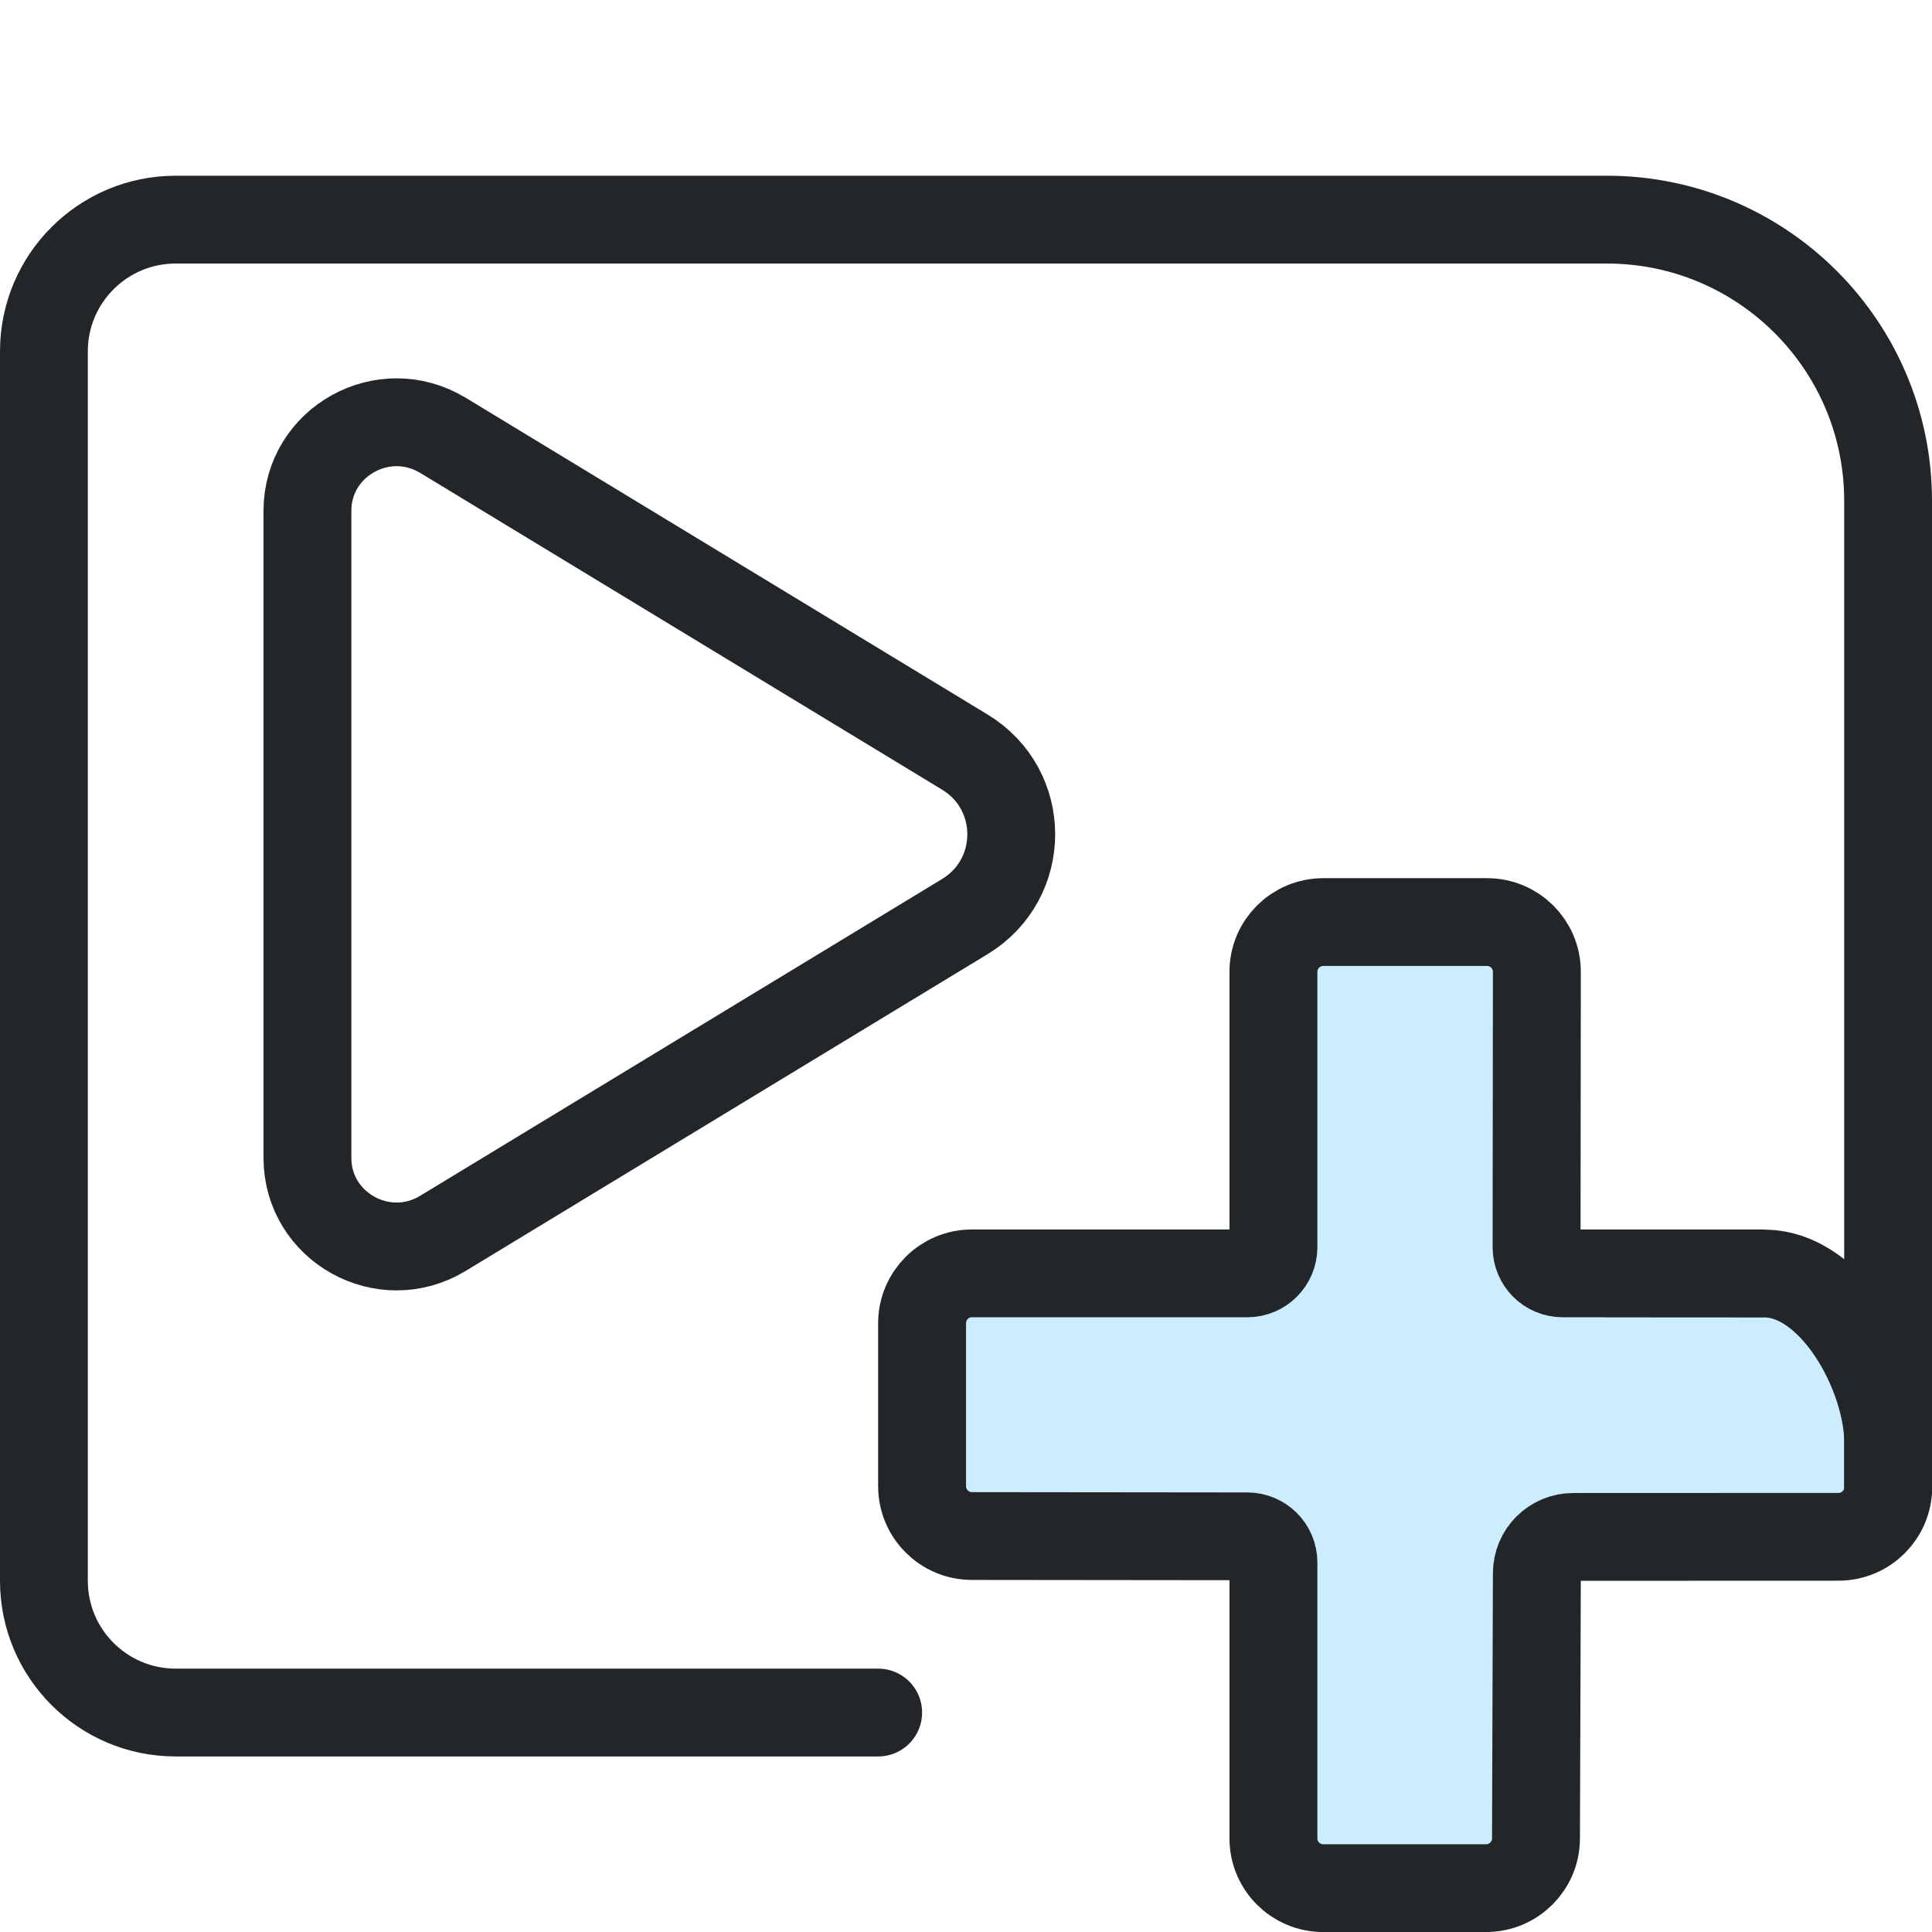
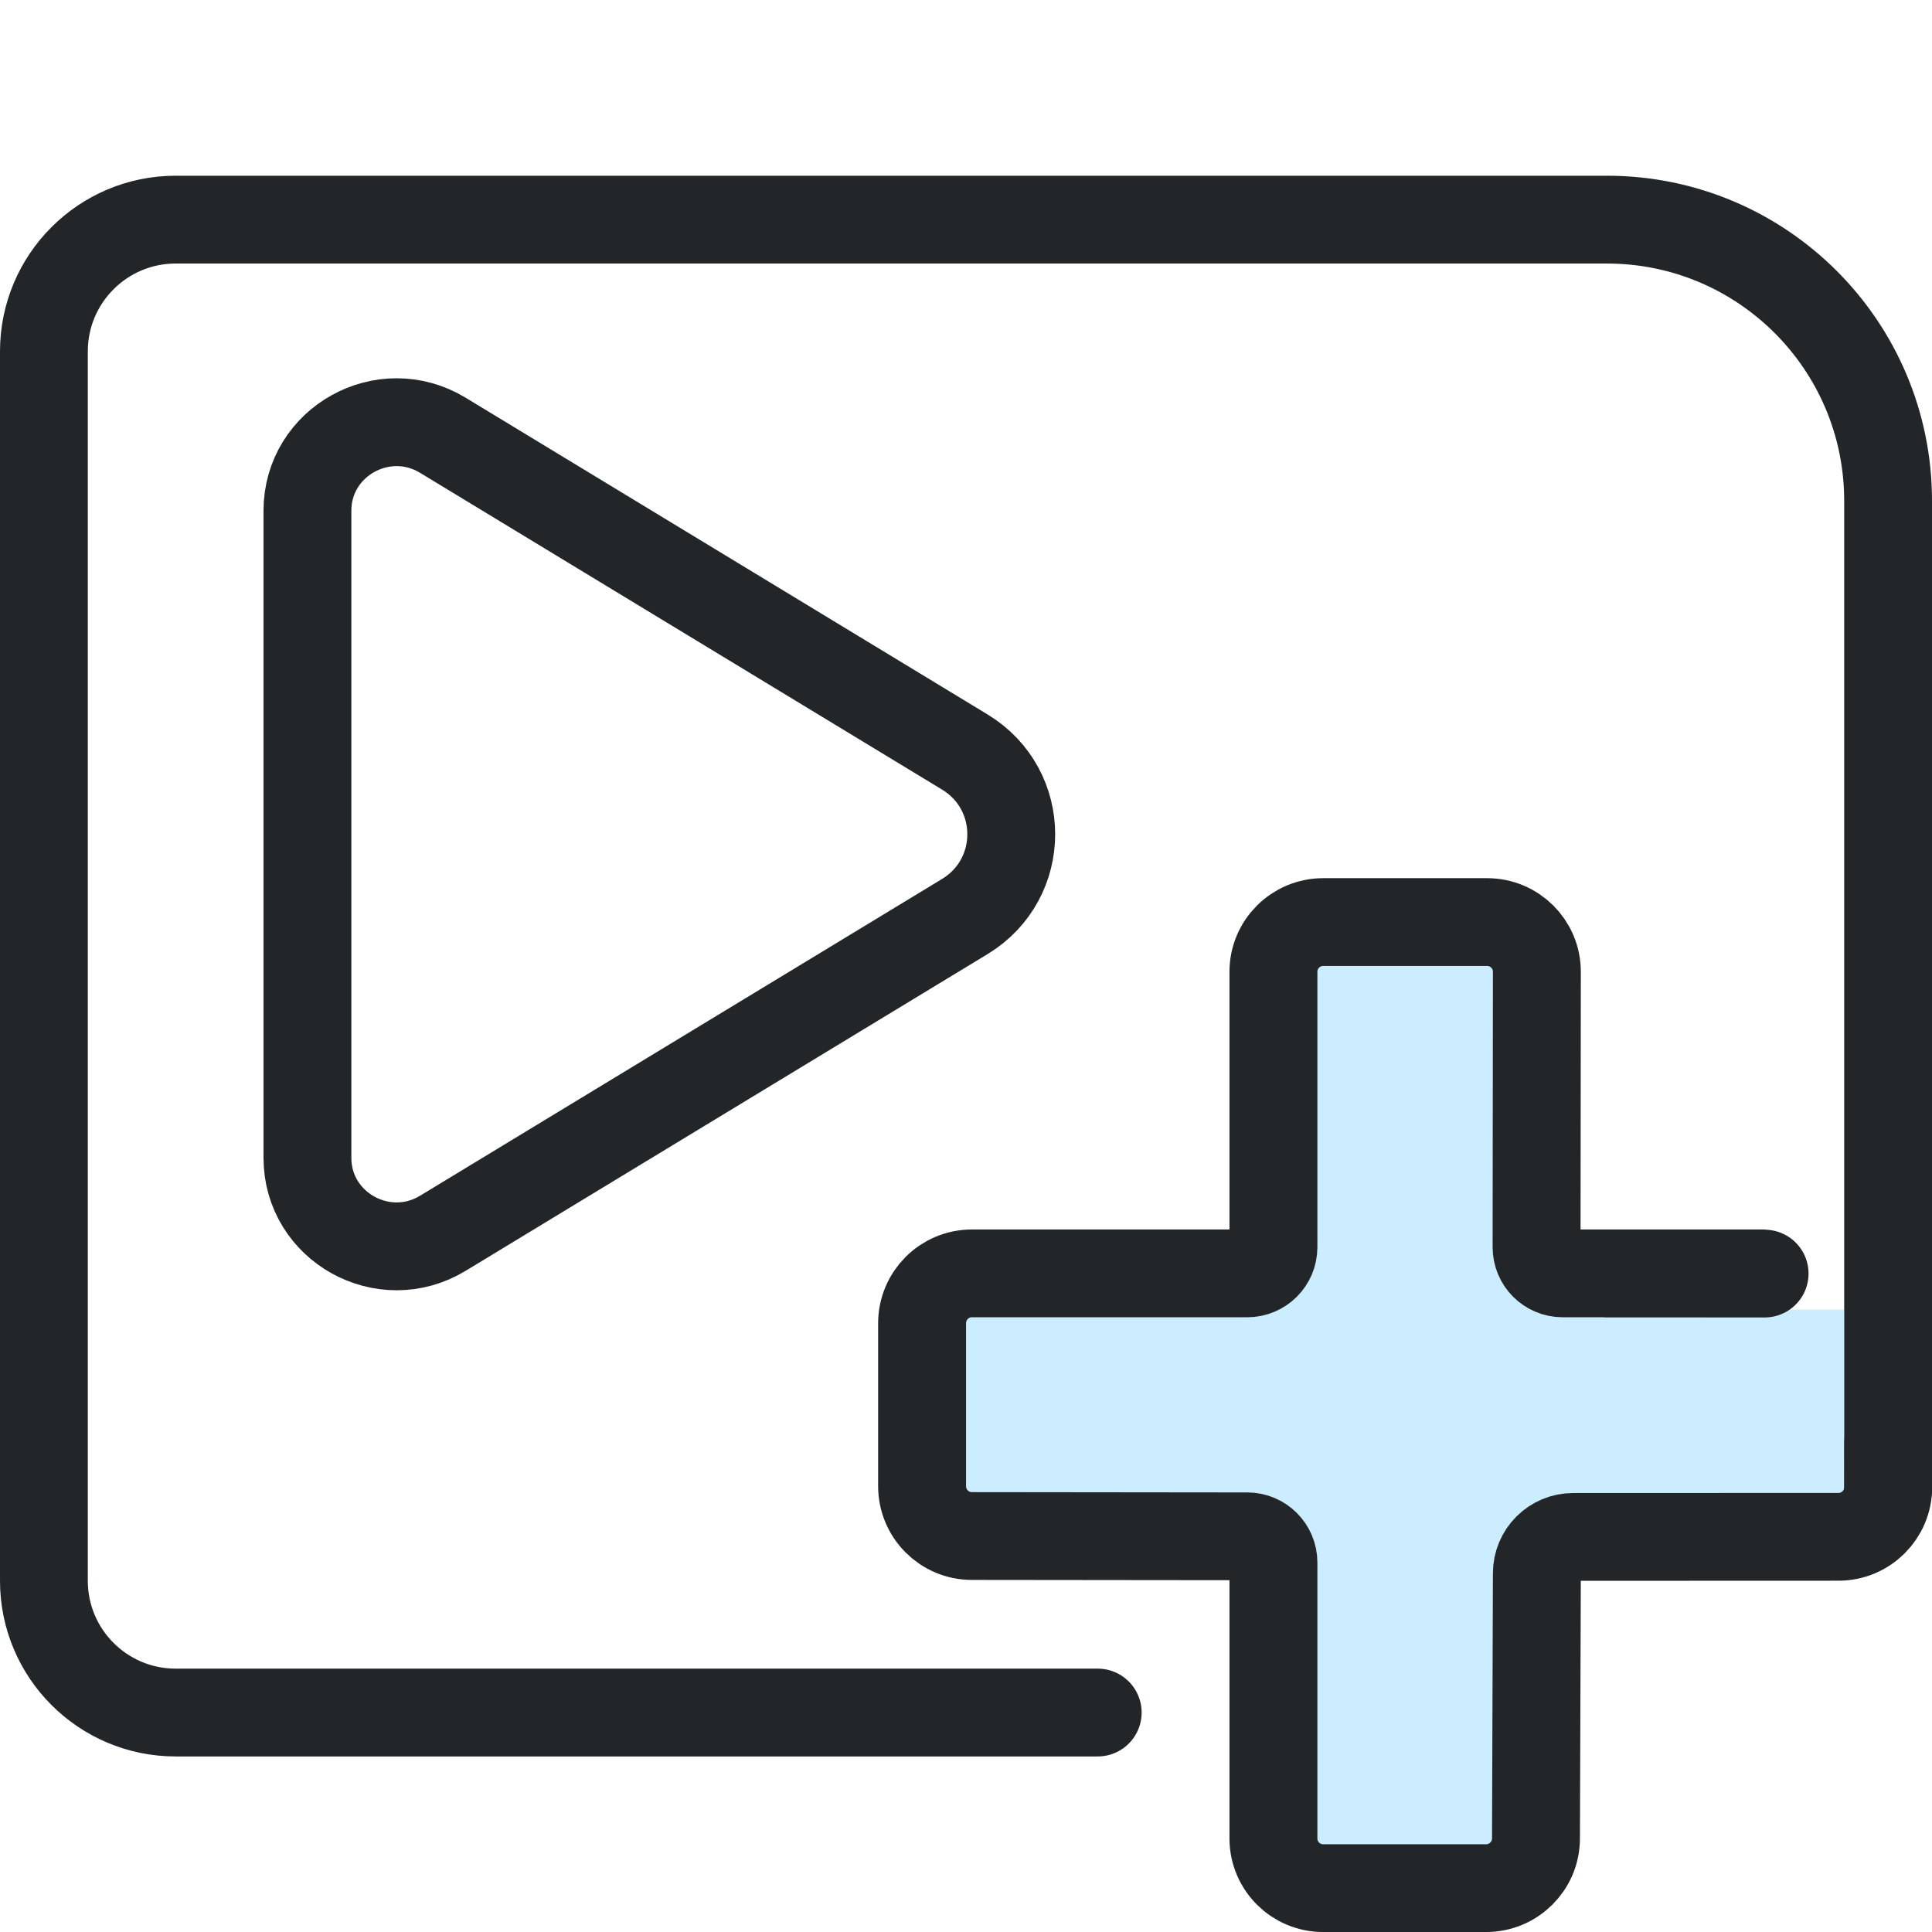
- <svg xmlns="http://www.w3.org/2000/svg" width="22" height="22" version="1.1" viewBox="0 0 22 22">
-   <defs>
+ <svg xmlns="http://www.w3.org/2000/svg" width="22" height="22" version="1.1" viewBox="0 0 22 22" id="svg9">
+   <defs id="defs1">
    <style id="current-color-scheme">.ColorScheme-Text{color:#232629}.ColorScheme-Highlight{color:#3daee9}</style>
  </defs>
-   <g class="ColorScheme-Text" fill="none" stroke="currentColor" stroke-linecap="round" stroke-linejoin="round">
-     <path class="ColorScheme-Text" d="m21.5 16.95v-11.247a3.202 3.202 45 00-3.202-3.202h-16.298c-.828 0-1.5.672-1.5 1.5v14c0 .828.672 1.5 1.5 1.5h8" fill="none" stroke="currentColor" stroke-linecap="round" />
-     <g transform="translate(.25 -1) scale(.7)" stroke-width="1.429">
-       <path class="ColorScheme-Text" d="m6.848 8.51 8.49 5.153c1.007.611 1.007 2.064 0 2.676l-8.49 5.153c-.965.586-2.204-.104-2.204-1.228v-10.525c-6.45e-5-1.124 1.239-1.814 2.204-1.228z" fill="none" stroke="currentColor" stroke-linecap="round" style="stroke-width:1.429" />
+   <g class="ColorScheme-Text" fill="none" stroke="currentColor" stroke-linecap="round" stroke-linejoin="round" id="g4">
+     <path class="ColorScheme-Text" d="M 21.5,16.95 V 5.703 C 21.5,3.934 20.066,2.501 18.298,2.501 H 2 c -0.828,0 -1.5,0.672 -1.5,1.5 v 14 c 0,0.828 0.672,1.5 1.5,1.5 h 10.5" fill="none" stroke="currentColor" stroke-linecap="round" id="path1" />
+     <g transform="translate(.25 -1) scale(.7)" stroke-width="1.429" id="g3">
+       <path class="ColorScheme-Text" d="M 6.848,8.51 15.338,13.662 c 1.007,0.611 1.007,2.064 0,2.676 L 6.848,21.49 C 5.883,22.076 4.644,21.386 4.644,20.263 V 9.737 C 4.644,8.614 5.883,7.924 6.848,8.51 Z" fill="none" stroke="currentColor" stroke-linecap="round" id="path3" style="stroke-width:1.429" />
    </g>
  </g>
-   <g transform="translate(3.0005 -.00070279)">
-     <g transform="matrix(.82674 0 0 .82674 -5.9753 -3.8733)" style="stroke-width:1.21">
-       <path d="m21.637 17.886v4.005c0 .46-.373.833-.833.833h-4.005v2.629h4.005c.46 0 .833.373.833.833v4.005h2.629v-4.005c0-.46.373-.833.833-.833h3.9v-2.629h-3.9c-.46 0-.833-.373-.833-.833v-4.005z" style="fill-opacity:.257;fill:#3ab8ff;paint-order:markers fill stroke;stroke-width:1.21" />
-       <g transform="matrix(1.3529,0,0,1.3509,1.1177,1.4737)" style="stroke-width:1.21">
-         <g class="ColorScheme-Text" fill="none" stroke="currentColor" stroke-linecap="round" stroke-linejoin="round" stroke-width=".895" style="paint-order:fill markers stroke">
-           <path class="ColorScheme-Text" d="m19.777 15.361-2.034-3.4e-5c-.147 0-.266-.119-.266-.267l.003-2.808c0-.28-.227-.507-.507-.507h-1.667c-.281-0-.508.227-.508.507v2.808c0 .147-.119.267-.266.267h-2.804c-.28-6.4e-5-.507.228-.507.509v1.66c-0.0.281.227.509.507.509l2.804.003c.147 0.0.266.12.266.267v2.813c-6.4e-5.281.228.508.508.507h1.657c.28 0.0.508-.227.508-.507l.009-2.703c0-.205.165-.371.37-.371l2.7-.001c.28 0.0.507-.227.507-.507l0-.451c.001-.696-.563-1.726-1.259-1.726l-1.609-.001" stroke="currentColor" style="stroke-width:.895" />
+   <g transform="translate(3.0005 -.00070279)" id="g9">
+     <g transform="matrix(.82674 0 0 .82674 -5.9753 -3.8733)" style="stroke-width:1.21" id="g8">
+       <path d="m21.637 17.886v4.005c0 .46-.373.833-.833.833h-4.005v2.629h4.005c.46 0 .833.373.833.833v4.005h2.629v-4.005c0-.46.373-.833.833-.833h3.9v-2.629h-3.9c-.46 0-.833-.373-.833-.833v-4.005z" style="fill-opacity:.257;fill:#3ab8ff;paint-order:markers fill stroke;stroke-width:1.21" id="path5" />
+       <g transform="matrix(1.3529,0,0,1.3509,1.1177,1.4737)" style="stroke-width:1.21" id="g7">
+         <g class="ColorScheme-Text" fill="none" stroke="currentColor" stroke-linecap="round" stroke-linejoin="round" stroke-width=".895" style="paint-order:fill markers stroke" id="g6">
+           <path class="ColorScheme-Text" d="m 19.777,15.361 -2.034,-3.4e-5 c -0.147,0 -0.266,-0.119 -0.266,-0.267 l 0.003,-2.808 c 3.81e-4,-0.28 -0.227,-0.507 -0.507,-0.507 h -1.667 c -0.281,-4.48e-4 -0.508,0.227 -0.508,0.507 v 2.808 c 0,0.147 -0.119,0.267 -0.266,0.267 h -2.804 c -0.28,-6.4e-5 -0.507,0.228 -0.507,0.509 v 1.66 c -1.3e-4,0.281 0.227,0.509 0.507,0.509 l 2.804,0.003 c 0.147,1.35e-4 0.266,0.12 0.266,0.267 v 2.813 c -6.4e-5,0.281 0.228,0.508 0.508,0.507 h 1.657 c 0.28,1.29e-4 0.508,-0.227 0.508,-0.507 l 0.009,-2.703 c 0,-0.205 0.165,-0.371 0.37,-0.371 l 2.7,-0.001 c 0.28,3.82e-4 0.507,-0.227 0.507,-0.507 l 3.69e-4,-0.451 m -1.259,-1.726 -1.609,-5.55e-4" stroke="currentColor" style="stroke-width:0.895" id="path6" />
        </g>
      </g>
    </g>
  </g>
</svg>
